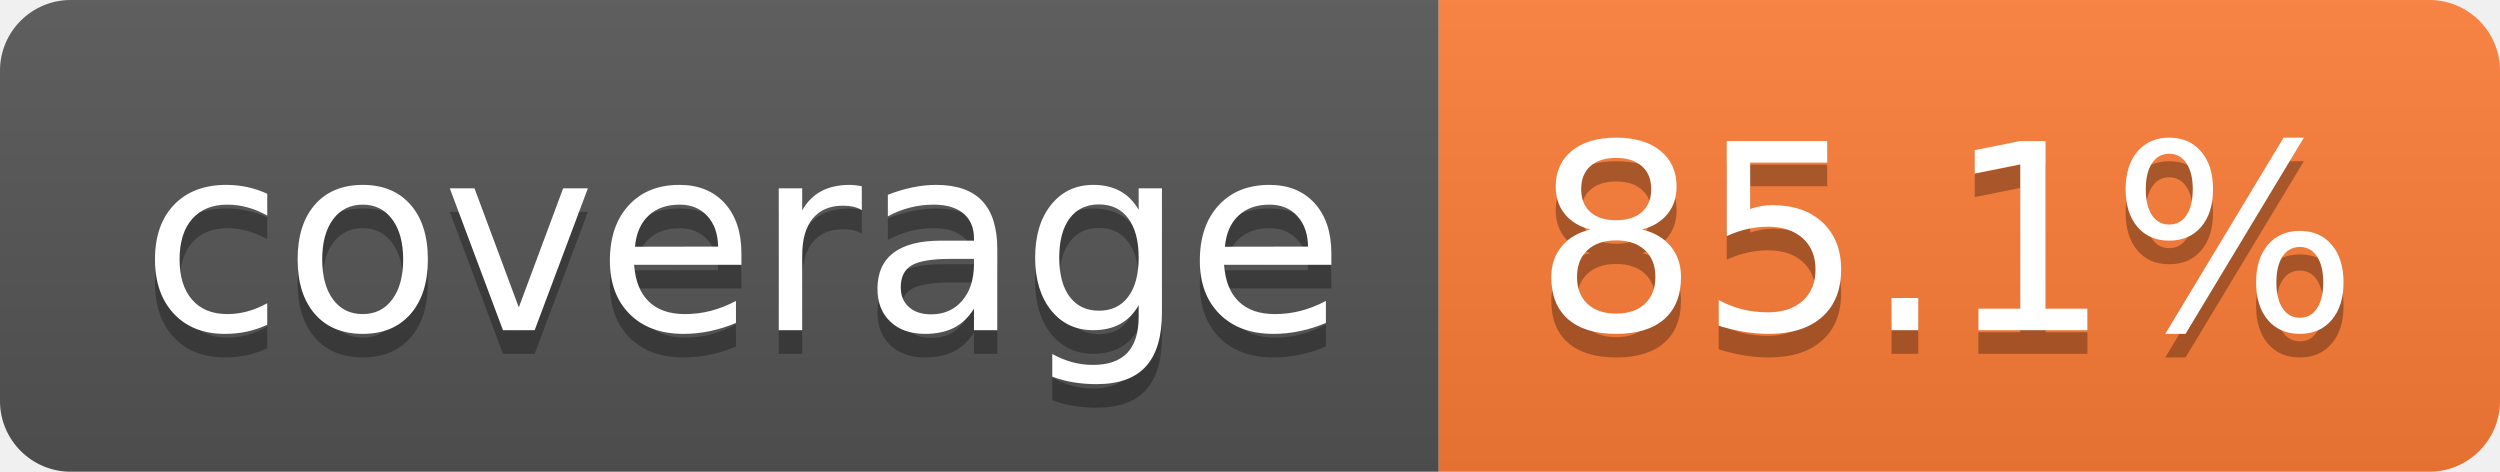
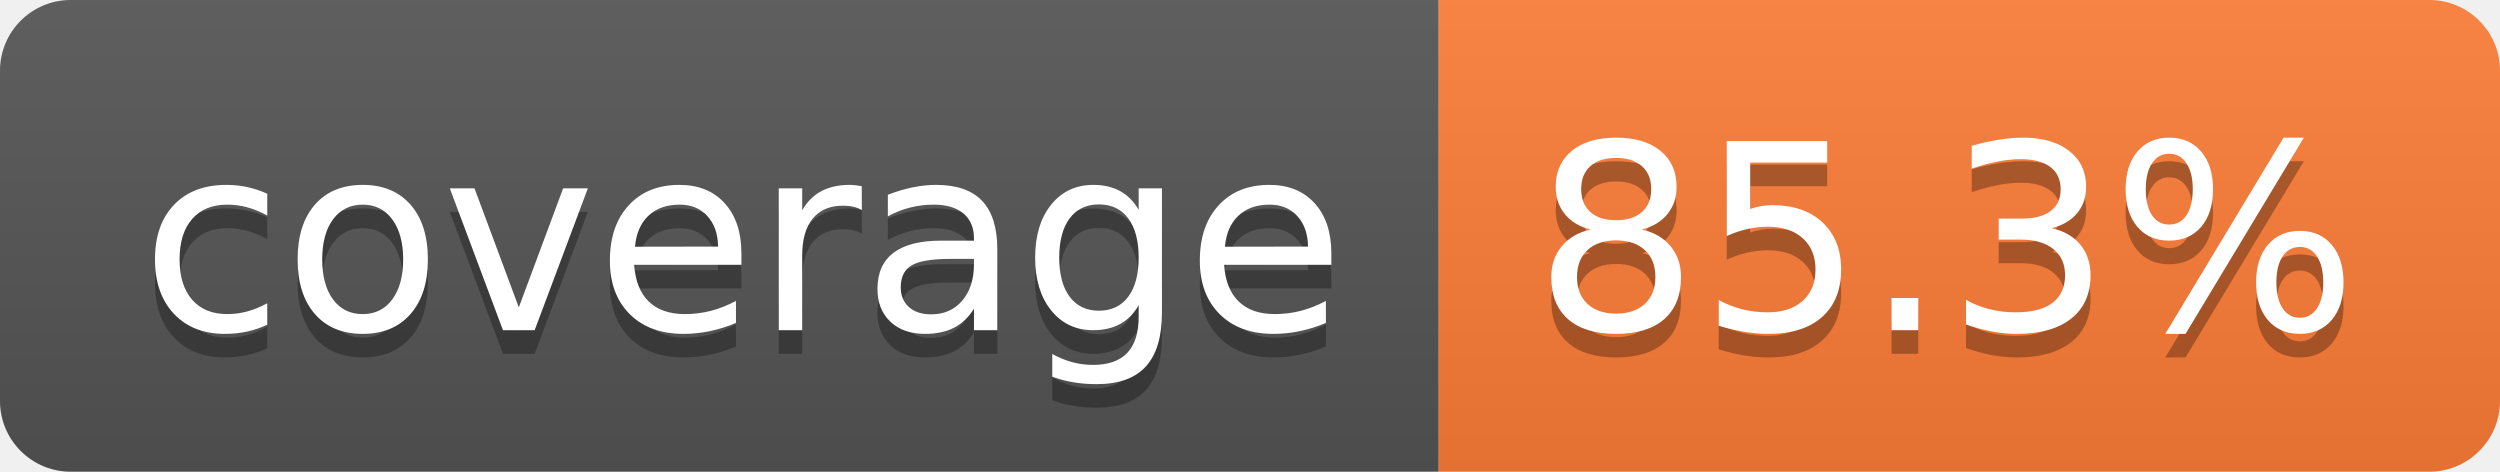
- <svg xmlns="http://www.w3.org/2000/svg" width="106" height="20" role="img" aria-label="coverage: 85.1%">
+ <svg xmlns="http://www.w3.org/2000/svg" width="106" height="20" role="img" aria-label="coverage: 85.3%">
  <linearGradient id="s" x2="0" y2="100%">
    <stop offset="0" stop-color="#bbb" stop-opacity=".1" />
    <stop offset="1" stop-opacity=".1" />
  </linearGradient>
  <clipPath id="r">
    <rect width="106" height="20" rx="3" fill="#fff" />
  </clipPath>
  <g clip-path="url(#r)">
    <rect width="61" height="20" fill="#555" />
    <rect x="61" width="45" height="20" fill="#fe7d37" />
    <rect width="106" height="20" fill="url(#s)" />
  </g>
  <g fill="#fff" text-anchor="middle" font-family="Verdana,Geneva,DejaVu Sans,sans-serif" text-rendering="geometricPrecision" font-size="110">
    <text aria-hidden="true" x="315" y="150" fill="#010101" fill-opacity=".3" transform="scale(.1)" textLength="510">coverage</text>
    <text x="315" y="140" transform="scale(.1)" fill="#fff" textLength="510">coverage</text>
-     <text aria-hidden="true" x="825" y="150" fill="#010101" fill-opacity=".3" transform="scale(.1)" textLength="350">85.1%</text>
-     <text x="825" y="140" transform="scale(.1)" fill="#fff" textLength="350">85.1%</text>
+     <text aria-hidden="true" x="825" y="150" fill="#010101" fill-opacity=".3" transform="scale(.1)" textLength="350">85.3%</text>
+     <text x="825" y="140" transform="scale(.1)" fill="#fff" textLength="350">85.3%</text>
  </g>
</svg>
